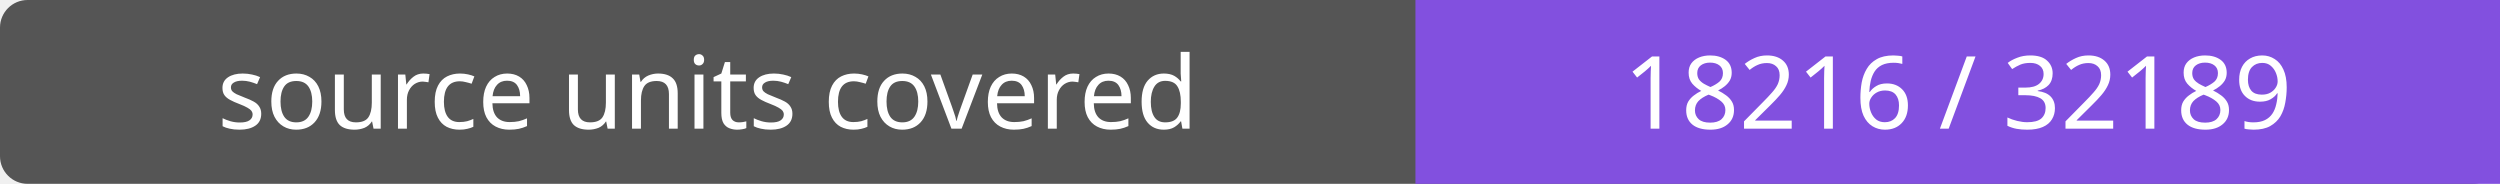
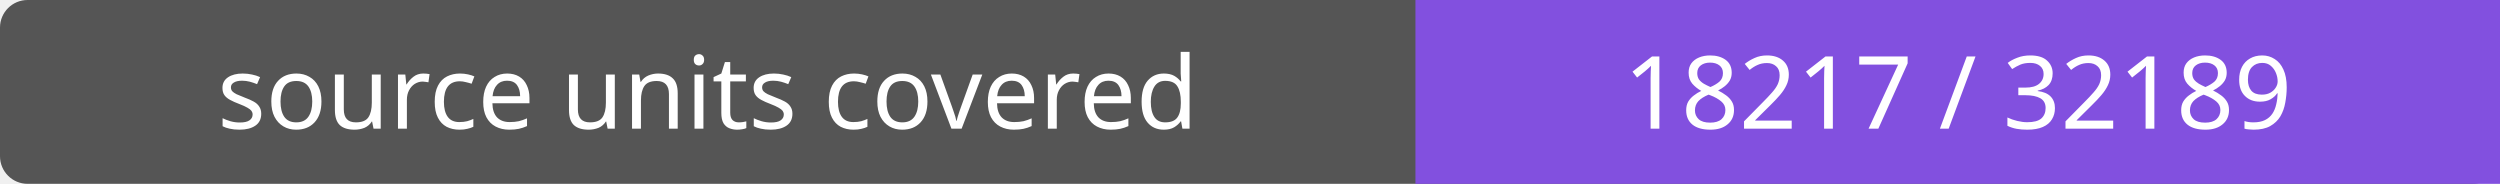
- <svg xmlns="http://www.w3.org/2000/svg" width="272" height="20" role="img" aria-label="source units covered: 18216 / 32189">
+ <svg xmlns="http://www.w3.org/2000/svg" width="272" height="20" role="img" aria-label="source units covered: 18217 / 32189">
  <rect width="272" height="20" rx="3" fill="#555" />
  <path fill="#8250df" d="M154 0h118v20H154z" />
  <g fill="#fff" text-anchor="middle" font-family="Verdana,sans-serif" font-size="11">
    <text x="77.0" y="14">source units covered</text>
-     <text x="213.0" y="14">18216 / 32189</text>
+     <text x="213.0" y="14">18217 / 32189</text>
  </g>
</svg>
